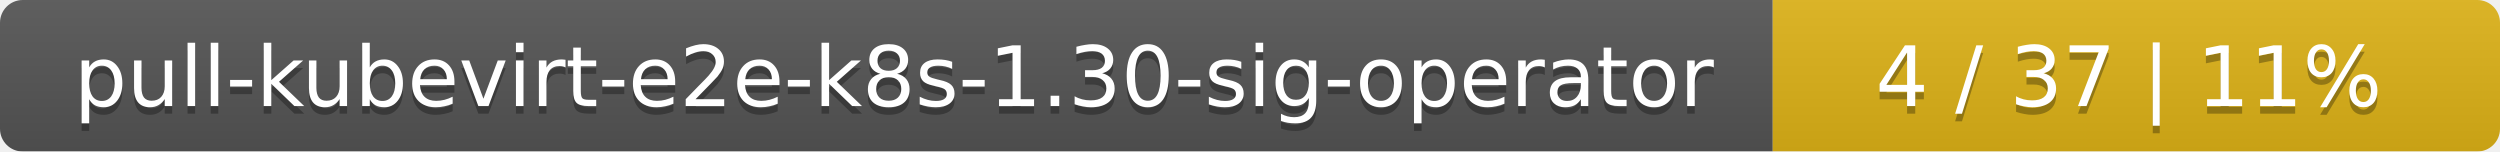
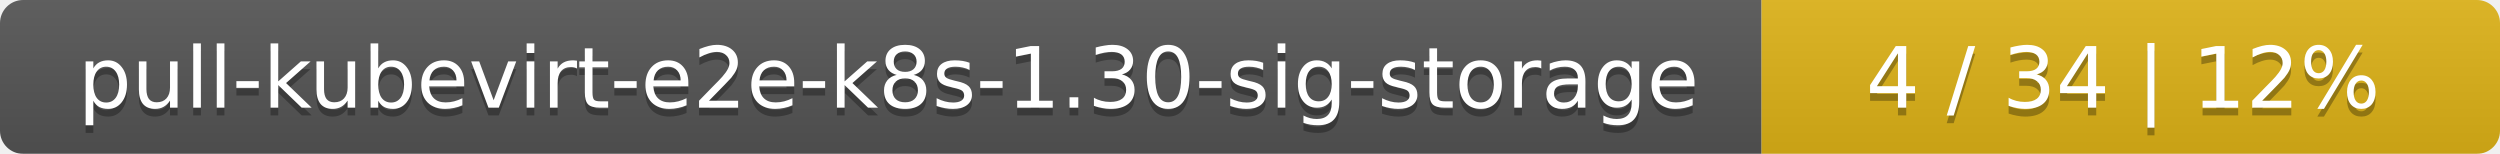
- <svg xmlns="http://www.w3.org/2000/svg" width="330" height="20">
+ <svg xmlns="http://www.w3.org/2000/svg" width="325" height="20">
  <linearGradient id="smooth" x2="0" y2="100%">
    <stop offset="0" stop-color="#bbb" stop-opacity=".1" />
    <stop offset="1" stop-opacity=".1" />
  </linearGradient>
  <mask id="round">
-     <rect width="330" height="20" rx="3" fill="#fff" />
+     <rect width="325" height="20" rx="3" fill="#fff" />
  </mask>
  <g mask="url(#round)">
-     <rect width="234" height="20" fill="#555" />
-     <rect x="234" width="96" height="20" fill="#dfb317" />
-     <rect width="330" height="20" fill="url(#smooth)" />
+     <rect width="229" height="20" fill="#555" />
+     <rect x="229" width="96" height="20" fill="#dfb317" />
+     <rect width="325" height="20" fill="url(#smooth)" />
  </g>
  <g fill="#fff" text-anchor="middle" font-family="DejaVu Sans,Verdana,Geneva,sans-serif" font-size="11">
-     <text x="118" y="15" fill="#010101" fill-opacity=".3">pull-kubevirt-e2e-k8s-1.30-sig-operator</text>
-     <text x="118" y="14">pull-kubevirt-e2e-k8s-1.30-sig-operator</text>
-     <text x="281" y="15" fill="#010101" fill-opacity=".3">4 / 37    |    11%</text>
-     <text x="281" y="14">4 / 37    |    11%</text>
+     <text x="115.5" y="15" fill="#010101" fill-opacity=".3">pull-kubevirt-e2e-k8s-1.30-sig-storage</text>
+     <text x="115.5" y="14">pull-kubevirt-e2e-k8s-1.30-sig-storage</text>
+     <text x="276" y="15" fill="#010101" fill-opacity=".3">4 / 34    |    12%</text>
+     <text x="276" y="14">4 / 34    |    12%</text>
  </g>
</svg>
